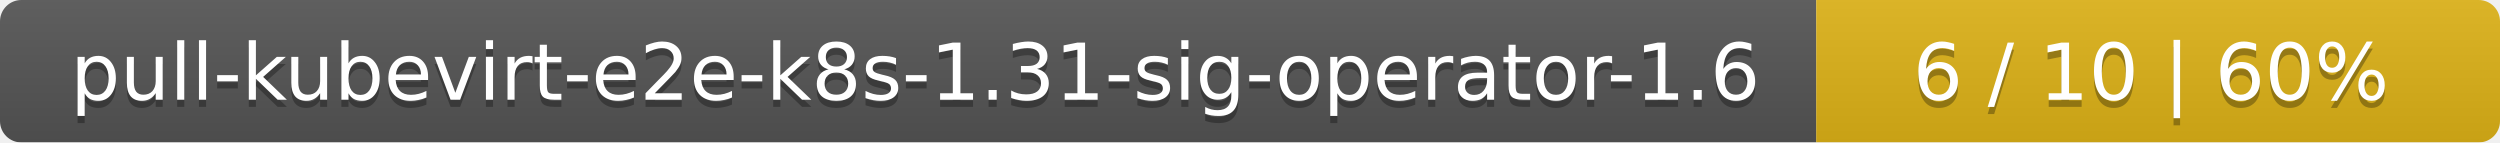
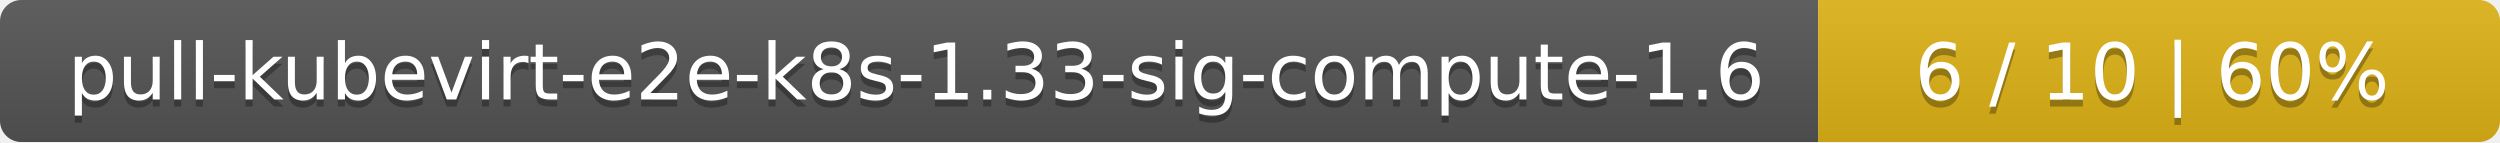
- <svg xmlns="http://www.w3.org/2000/svg" width="351" height="20">
+ <svg xmlns="http://www.w3.org/2000/svg" width="352" height="20">
  <linearGradient id="smooth" x2="0" y2="100%">
    <stop offset="0" stop-color="#bbb" stop-opacity=".1" />
    <stop offset="1" stop-opacity=".1" />
  </linearGradient>
  <mask id="round">
-     <rect width="351" height="20" rx="3" fill="#fff" />
+     <rect width="352" height="20" rx="3" fill="#fff" />
  </mask>
  <g mask="url(#round)">
-     <rect width="255" height="20" fill="#555" />
-     <rect x="255" width="96" height="20" fill="#dfb317" />
-     <rect width="351" height="20" fill="url(#smooth)" />
+     <rect width="256" height="20" fill="#555" />
+     <rect x="256" width="96" height="20" fill="#dfb317" />
+     <rect width="352" height="20" fill="url(#smooth)" />
  </g>
  <g fill="#fff" text-anchor="middle" font-family="DejaVu Sans,Verdana,Geneva,sans-serif" font-size="11">
-     <text x="128.5" y="15" fill="#010101" fill-opacity=".3">pull-kubevirt-e2e-k8s-1.31-sig-operator-1.6</text>
-     <text x="128.5" y="14">pull-kubevirt-e2e-k8s-1.31-sig-operator-1.6</text>
-     <text x="302" y="15" fill="#010101" fill-opacity=".3">6 / 10    |    60%</text>
-     <text x="302" y="14">6 / 10    |    60%</text>
+     <text x="129" y="15" fill="#010101" fill-opacity=".3">pull-kubevirt-e2e-k8s-1.33-sig-compute-1.6</text>
+     <text x="129" y="14">pull-kubevirt-e2e-k8s-1.33-sig-compute-1.6</text>
+     <text x="303" y="15" fill="#010101" fill-opacity=".3">6 / 10    |    60%</text>
+     <text x="303" y="14">6 / 10    |    60%</text>
  </g>
</svg>
